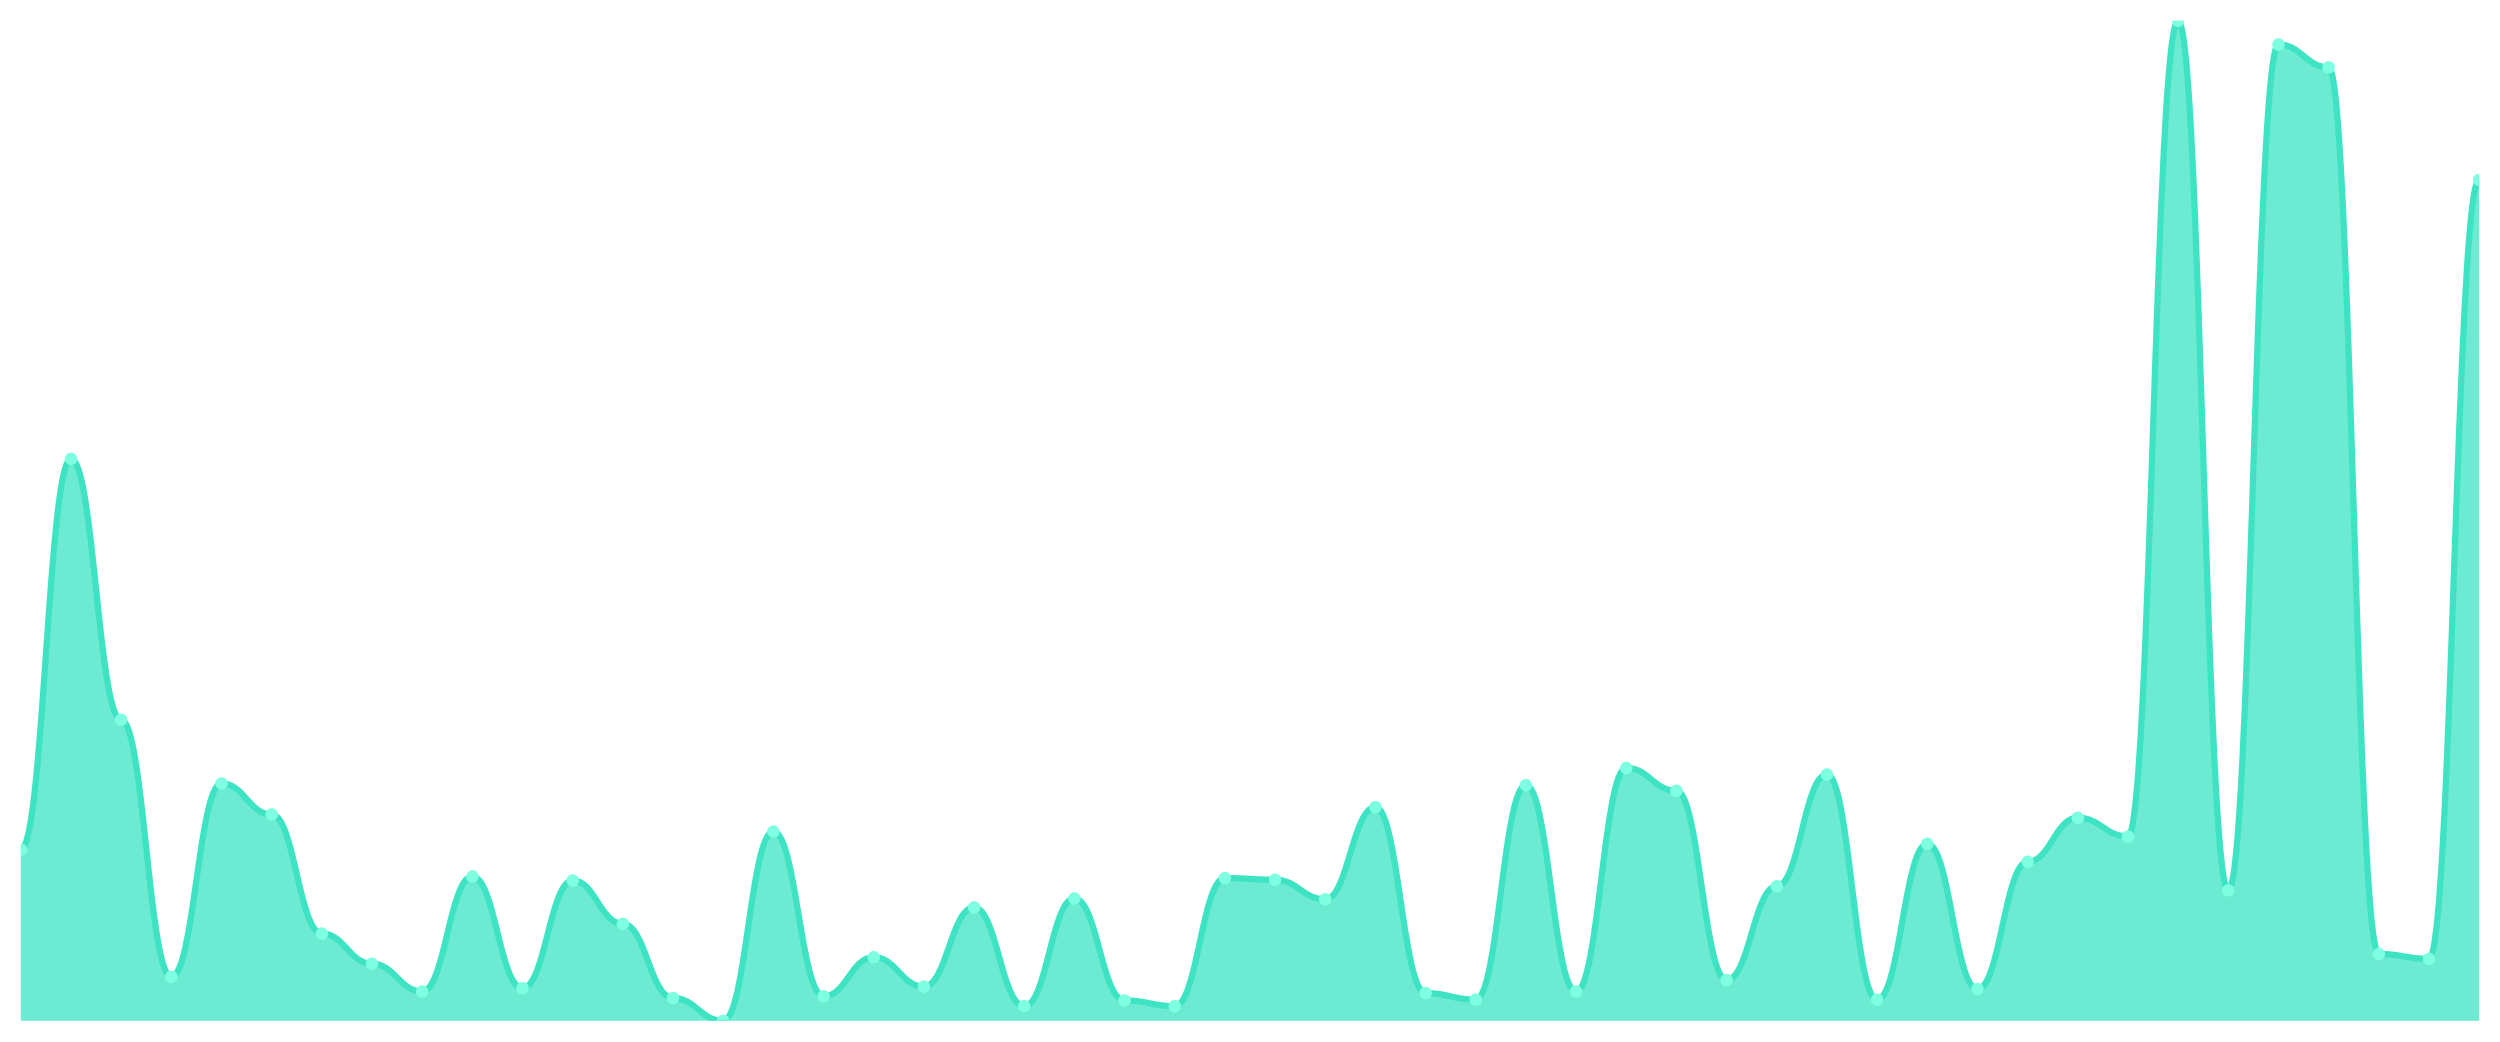
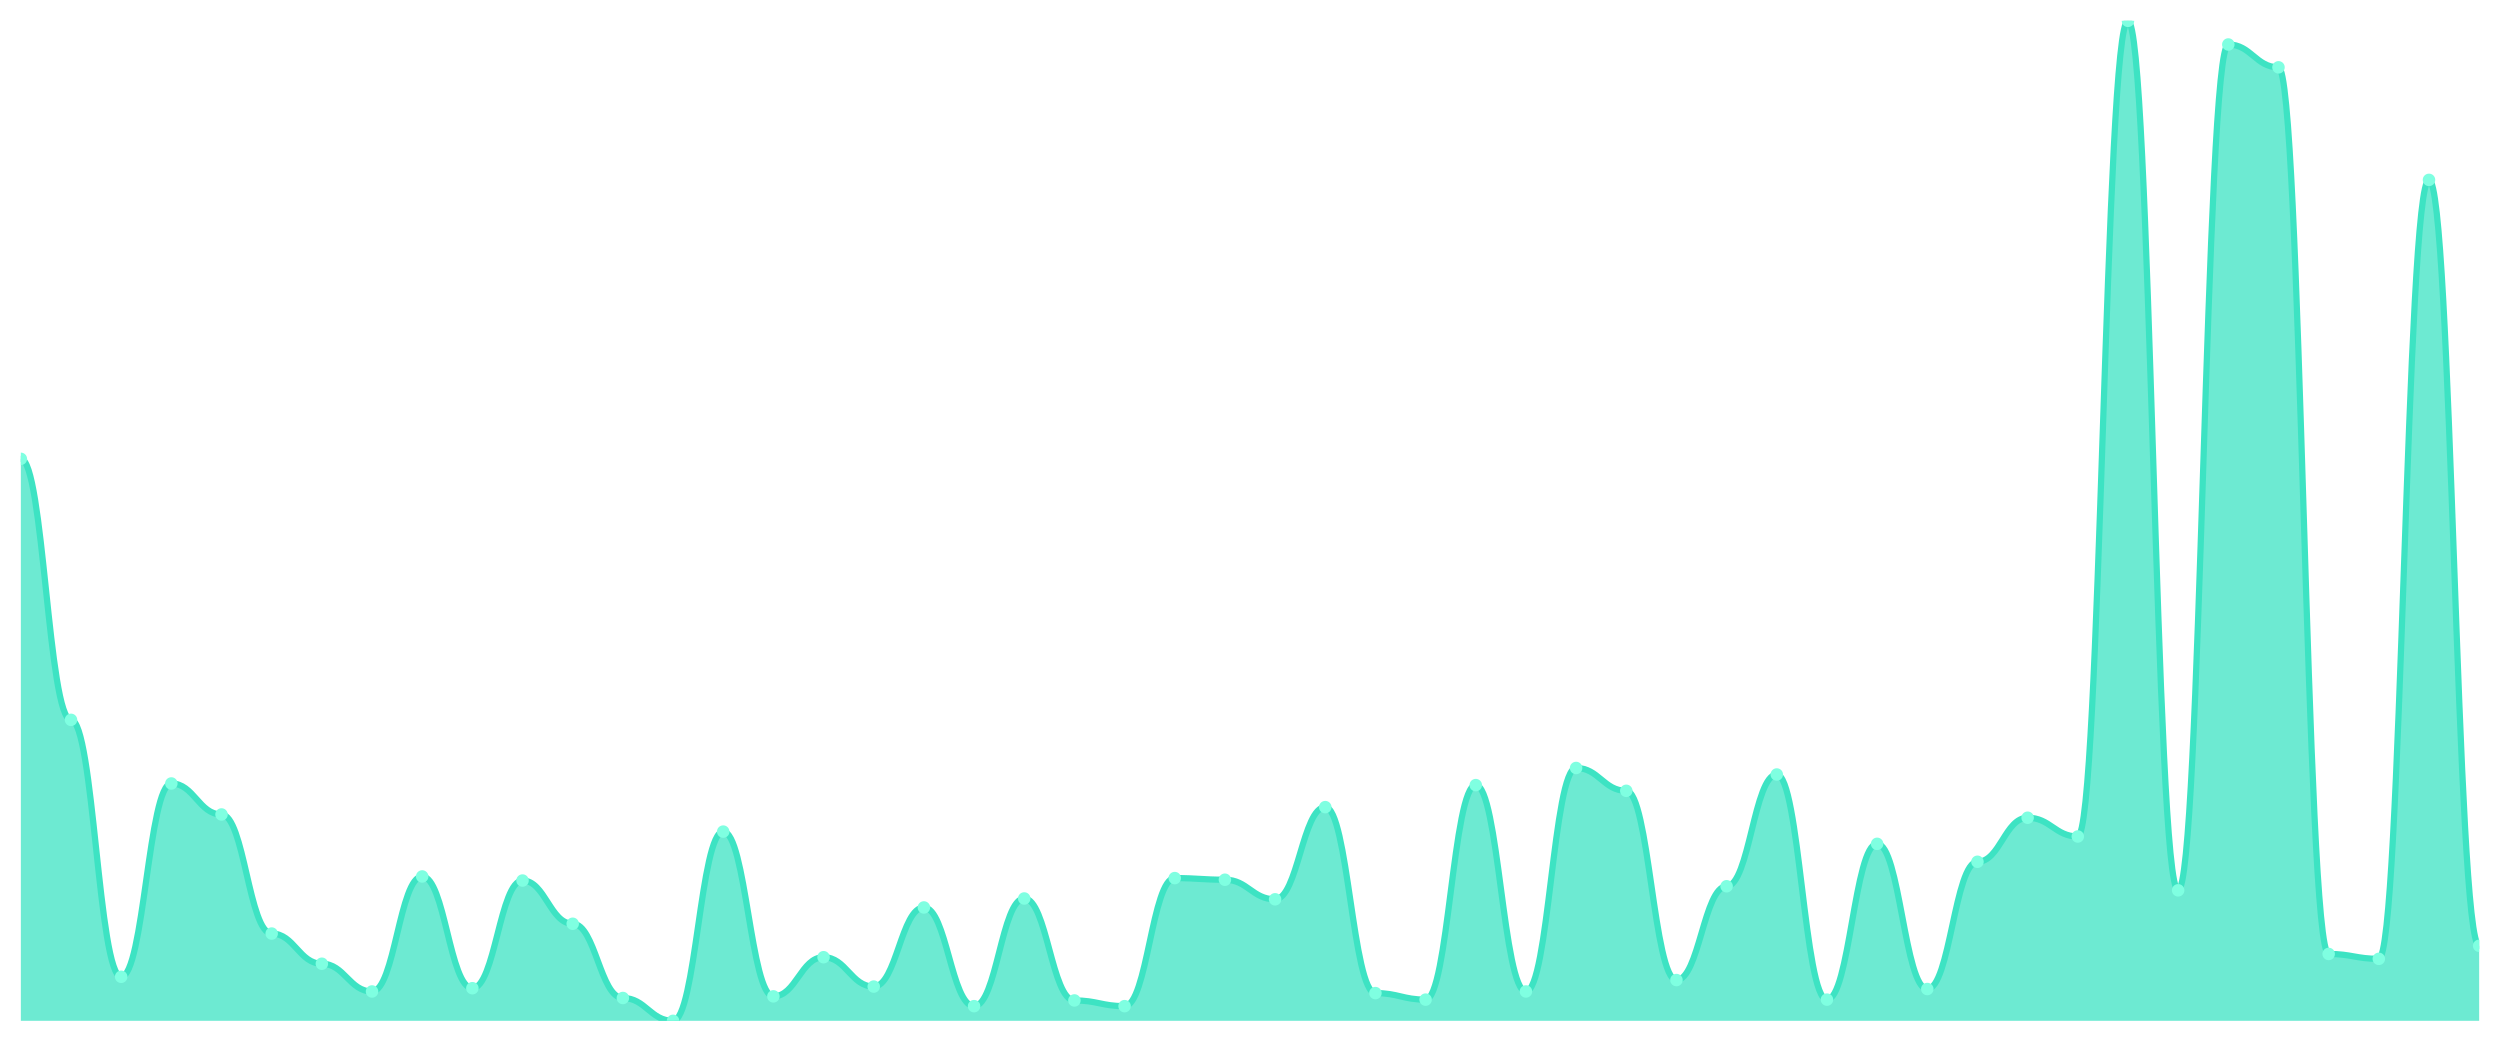
<svg xmlns="http://www.w3.org/2000/svg" viewBox="0 0 1200 500" width="1200" height="500">
  <defs>
    <clipPath id="c">
      <rect x="10" y="10" width="1180" height="480" />
    </clipPath>
  </defs>
  <rect width="1200" height="500" fill="none" />
  <g clip-path="url(#c)">
-     <path d="M 10,490 L 10,407.781 C 20.837,407.781 23.245,220.245 34.082,220.245 C 44.918,220.245 47.327,345.53 58.163,345.53 C 69,345.53 71.408,468.858 82.245,468.858 C 93.082,468.858 95.49,376.069 106.327,376.069 C 117.163,376.069 119.571,390.946 130.408,390.946 C 141.245,390.946 143.653,448.108 154.49,448.108 C 165.327,448.108 167.735,462.594 178.571,462.594 C 189.408,462.594 191.816,475.905 202.653,475.905 C 213.49,475.905 215.898,420.701 226.735,420.701 C 237.571,420.701 239.98,474.339 250.816,474.339 C 261.653,474.339 264.061,422.659 274.898,422.659 C 285.735,422.659 288.143,443.409 298.98,443.409 C 309.816,443.409 312.224,479.038 323.061,479.038 C 333.898,479.038 336.306,490 347.143,490 C 357.98,490 360.388,399.168 371.224,399.168 C 382.061,399.168 384.469,478.254 395.306,478.254 C 406.143,478.254 408.551,459.462 419.388,459.462 C 430.224,459.462 432.633,473.556 443.469,473.556 C 454.306,473.556 456.714,435.579 467.551,435.579 C 478.388,435.579 480.796,482.953 491.633,482.953 C 502.469,482.953 504.878,431.272 515.714,431.272 C 526.551,431.272 528.959,480.212 539.796,480.212 C 550.633,480.212 553.041,482.953 563.878,482.953 C 574.714,482.953 577.122,421.485 587.959,421.485 C 598.796,421.485 601.204,422.268 612.041,422.268 C 622.878,422.268 625.286,431.664 636.122,431.664 C 646.959,431.664 649.367,387.423 660.204,387.423 C 671.041,387.423 673.449,476.688 684.286,476.688 C 695.122,476.688 697.531,479.821 708.367,479.821 C 719.204,479.821 721.612,376.852 732.449,376.852 C 743.286,376.852 745.694,475.905 756.531,475.905 C 767.367,475.905 769.776,368.63 780.612,368.63 C 791.449,368.63 793.857,379.592 804.694,379.592 C 815.531,379.592 817.939,470.424 828.776,470.424 C 839.612,470.424 842.02,425.4 852.857,425.4 C 863.694,425.4 866.102,371.762 876.939,371.762 C 887.776,371.762 890.184,479.821 901.02,479.821 C 911.857,479.821 914.265,405.041 925.102,405.041 C 935.939,405.041 938.347,474.731 949.184,474.731 C 960.02,474.731 962.429,413.654 973.265,413.654 C 984.102,413.654 986.51,392.512 997.347,392.512 C 1008.184,392.512 1010.592,401.517 1021.429,401.517 C 1032.265,401.517 1034.673,10 1045.51,10 C 1056.347,10 1058.755,427.357 1069.592,427.357 C 1080.429,427.357 1082.837,21.354 1093.673,21.354 C 1104.51,21.354 1106.918,32.316 1117.755,32.316 C 1128.592,32.316 1131,457.896 1141.837,457.896 C 1152.673,457.896 1155.082,460.245 1165.918,460.245 C 1176.755,460.245 1179.163,86.346 1190,86.346 L 1190,490 Z" fill="rgba(61,227,195,0.75)" />
-     <path d="M 10,407.781 C 20.837,407.781 23.245,220.245 34.082,220.245 C 44.918,220.245 47.327,345.53 58.163,345.53 C 69,345.53 71.408,468.858 82.245,468.858 C 93.082,468.858 95.49,376.069 106.327,376.069 C 117.163,376.069 119.571,390.946 130.408,390.946 C 141.245,390.946 143.653,448.108 154.49,448.108 C 165.327,448.108 167.735,462.594 178.571,462.594 C 189.408,462.594 191.816,475.905 202.653,475.905 C 213.49,475.905 215.898,420.701 226.735,420.701 C 237.571,420.701 239.98,474.339 250.816,474.339 C 261.653,474.339 264.061,422.659 274.898,422.659 C 285.735,422.659 288.143,443.409 298.98,443.409 C 309.816,443.409 312.224,479.038 323.061,479.038 C 333.898,479.038 336.306,490 347.143,490 C 357.98,490 360.388,399.168 371.224,399.168 C 382.061,399.168 384.469,478.254 395.306,478.254 C 406.143,478.254 408.551,459.462 419.388,459.462 C 430.224,459.462 432.633,473.556 443.469,473.556 C 454.306,473.556 456.714,435.579 467.551,435.579 C 478.388,435.579 480.796,482.953 491.633,482.953 C 502.469,482.953 504.878,431.272 515.714,431.272 C 526.551,431.272 528.959,480.212 539.796,480.212 C 550.633,480.212 553.041,482.953 563.878,482.953 C 574.714,482.953 577.122,421.485 587.959,421.485 C 598.796,421.485 601.204,422.268 612.041,422.268 C 622.878,422.268 625.286,431.664 636.122,431.664 C 646.959,431.664 649.367,387.423 660.204,387.423 C 671.041,387.423 673.449,476.688 684.286,476.688 C 695.122,476.688 697.531,479.821 708.367,479.821 C 719.204,479.821 721.612,376.852 732.449,376.852 C 743.286,376.852 745.694,475.905 756.531,475.905 C 767.367,475.905 769.776,368.63 780.612,368.63 C 791.449,368.63 793.857,379.592 804.694,379.592 C 815.531,379.592 817.939,470.424 828.776,470.424 C 839.612,470.424 842.02,425.4 852.857,425.4 C 863.694,425.4 866.102,371.762 876.939,371.762 C 887.776,371.762 890.184,479.821 901.02,479.821 C 911.857,479.821 914.265,405.041 925.102,405.041 C 935.939,405.041 938.347,474.731 949.184,474.731 C 960.02,474.731 962.429,413.654 973.265,413.654 C 984.102,413.654 986.51,392.512 997.347,392.512 C 1008.184,392.512 1010.592,401.517 1021.429,401.517 C 1032.265,401.517 1034.673,10 1045.51,10 C 1056.347,10 1058.755,427.357 1069.592,427.357 C 1080.429,427.357 1082.837,21.354 1093.673,21.354 C 1104.51,21.354 1106.918,32.316 1117.755,32.316 C 1128.592,32.316 1131,457.896 1141.837,457.896 C 1152.673,457.896 1155.082,460.245 1165.918,460.245 C 1176.755,460.245 1179.163,86.346 1190,86.346" fill="none" stroke="#3de3c3" stroke-width="3" stroke-linecap="round" stroke-linejoin="round" />
-     <circle cx="10" cy="407.781" r="3" fill="#7fffe1" />
-     <circle cx="34.082" cy="220.245" r="3" fill="#7fffe1" />
-     <circle cx="58.163" cy="345.53" r="3" fill="#7fffe1" />
-     <circle cx="82.245" cy="468.858" r="3" fill="#7fffe1" />
-     <circle cx="106.327" cy="376.069" r="3" fill="#7fffe1" />
-     <circle cx="130.408" cy="390.946" r="3" fill="#7fffe1" />
-     <circle cx="154.49" cy="448.108" r="3" fill="#7fffe1" />
-     <circle cx="178.571" cy="462.594" r="3" fill="#7fffe1" />
-     <circle cx="202.653" cy="475.905" r="3" fill="#7fffe1" />
-     <circle cx="226.735" cy="420.701" r="3" fill="#7fffe1" />
-     <circle cx="250.816" cy="474.339" r="3" fill="#7fffe1" />
-     <circle cx="274.898" cy="422.659" r="3" fill="#7fffe1" />
-     <circle cx="298.98" cy="443.409" r="3" fill="#7fffe1" />
-     <circle cx="323.061" cy="479.038" r="3" fill="#7fffe1" />
-     <circle cx="347.143" cy="490" r="3" fill="#7fffe1" />
-     <circle cx="371.224" cy="399.168" r="3" fill="#7fffe1" />
-     <circle cx="395.306" cy="478.254" r="3" fill="#7fffe1" />
-     <circle cx="419.388" cy="459.462" r="3" fill="#7fffe1" />
-     <circle cx="443.469" cy="473.556" r="3" fill="#7fffe1" />
-     <circle cx="467.551" cy="435.579" r="3" fill="#7fffe1" />
-     <circle cx="491.633" cy="482.953" r="3" fill="#7fffe1" />
-     <circle cx="515.714" cy="431.272" r="3" fill="#7fffe1" />
-     <circle cx="539.796" cy="480.212" r="3" fill="#7fffe1" />
-     <circle cx="563.878" cy="482.953" r="3" fill="#7fffe1" />
-     <circle cx="587.959" cy="421.485" r="3" fill="#7fffe1" />
-     <circle cx="612.041" cy="422.268" r="3" fill="#7fffe1" />
-     <circle cx="636.122" cy="431.664" r="3" fill="#7fffe1" />
-     <circle cx="660.204" cy="387.423" r="3" fill="#7fffe1" />
-     <circle cx="684.286" cy="476.688" r="3" fill="#7fffe1" />
-     <circle cx="708.367" cy="479.821" r="3" fill="#7fffe1" />
-     <circle cx="732.449" cy="376.852" r="3" fill="#7fffe1" />
-     <circle cx="756.531" cy="475.905" r="3" fill="#7fffe1" />
-     <circle cx="780.612" cy="368.63" r="3" fill="#7fffe1" />
-     <circle cx="804.694" cy="379.592" r="3" fill="#7fffe1" />
-     <circle cx="828.776" cy="470.424" r="3" fill="#7fffe1" />
-     <circle cx="852.857" cy="425.4" r="3" fill="#7fffe1" />
-     <circle cx="876.939" cy="371.762" r="3" fill="#7fffe1" />
-     <circle cx="901.02" cy="479.821" r="3" fill="#7fffe1" />
-     <circle cx="925.102" cy="405.041" r="3" fill="#7fffe1" />
-     <circle cx="949.184" cy="474.731" r="3" fill="#7fffe1" />
-     <circle cx="973.265" cy="413.654" r="3" fill="#7fffe1" />
-     <circle cx="997.347" cy="392.512" r="3" fill="#7fffe1" />
-     <circle cx="1021.429" cy="401.517" r="3" fill="#7fffe1" />
-     <circle cx="1045.51" cy="10" r="3" fill="#7fffe1" />
-     <circle cx="1069.592" cy="427.357" r="3" fill="#7fffe1" />
-     <circle cx="1093.673" cy="21.354" r="3" fill="#7fffe1" />
-     <circle cx="1117.755" cy="32.316" r="3" fill="#7fffe1" />
-     <circle cx="1141.837" cy="457.896" r="3" fill="#7fffe1" />
-     <circle cx="1165.918" cy="460.245" r="3" fill="#7fffe1" />
-     <circle cx="1190" cy="86.346" r="3" fill="#7fffe1" />
+     <path d="M 10,490 L 10,220.245 C 20.837,220.245 23.245,345.53 34.082,345.53 C 44.918,345.53 47.327,468.858 58.163,468.858 C 69,468.858 71.408,376.069 82.245,376.069 C 93.082,376.069 95.49,390.946 106.327,390.946 C 117.163,390.946 119.571,448.108 130.408,448.108 C 141.245,448.108 143.653,462.594 154.49,462.594 C 165.327,462.594 167.735,475.905 178.571,475.905 C 189.408,475.905 191.816,420.701 202.653,420.701 C 213.49,420.701 215.898,474.339 226.735,474.339 C 237.571,474.339 239.98,422.659 250.816,422.659 C 261.653,422.659 264.061,443.409 274.898,443.409 C 285.735,443.409 288.143,479.038 298.98,479.038 C 309.816,479.038 312.224,490 323.061,490 C 333.898,490 336.306,399.168 347.143,399.168 C 357.98,399.168 360.388,478.254 371.224,478.254 C 382.061,478.254 384.469,459.462 395.306,459.462 C 406.143,459.462 408.551,473.556 419.388,473.556 C 430.224,473.556 432.633,435.579 443.469,435.579 C 454.306,435.579 456.714,482.953 467.551,482.953 C 478.388,482.953 480.796,431.272 491.633,431.272 C 502.469,431.272 504.878,480.212 515.714,480.212 C 526.551,480.212 528.959,482.953 539.796,482.953 C 550.633,482.953 553.041,421.485 563.878,421.485 C 574.714,421.485 577.122,422.268 587.959,422.268 C 598.796,422.268 601.204,431.664 612.041,431.664 C 622.878,431.664 625.286,387.423 636.122,387.423 C 646.959,387.423 649.367,476.688 660.204,476.688 C 671.041,476.688 673.449,479.821 684.286,479.821 C 695.122,479.821 697.531,376.852 708.367,376.852 C 719.204,376.852 721.612,475.905 732.449,475.905 C 743.286,475.905 745.694,368.63 756.531,368.63 C 767.367,368.63 769.776,379.592 780.612,379.592 C 791.449,379.592 793.857,470.424 804.694,470.424 C 815.531,470.424 817.939,425.4 828.776,425.4 C 839.612,425.4 842.02,371.762 852.857,371.762 C 863.694,371.762 866.102,479.821 876.939,479.821 C 887.776,479.821 890.184,405.041 901.02,405.041 C 911.857,405.041 914.265,474.731 925.102,474.731 C 935.939,474.731 938.347,413.654 949.184,413.654 C 960.02,413.654 962.429,392.512 973.265,392.512 C 984.102,392.512 986.51,401.517 997.347,401.517 C 1008.184,401.517 1010.592,10 1021.429,10 C 1032.265,10 1034.673,427.357 1045.51,427.357 C 1056.347,427.357 1058.755,21.354 1069.592,21.354 C 1080.429,21.354 1082.837,32.316 1093.673,32.316 C 1104.51,32.316 1106.918,457.896 1117.755,457.896 C 1128.592,457.896 1131,460.245 1141.837,460.245 C 1152.673,460.245 1155.082,86.346 1165.918,86.346 C 1176.755,86.346 1179.163,453.98 1190,453.98 L 1190,490 Z" fill="rgba(61,227,195,0.75)" />
+     <path d="M 10,220.245 C 20.837,220.245 23.245,345.53 34.082,345.53 C 44.918,345.53 47.327,468.858 58.163,468.858 C 69,468.858 71.408,376.069 82.245,376.069 C 93.082,376.069 95.49,390.946 106.327,390.946 C 117.163,390.946 119.571,448.108 130.408,448.108 C 141.245,448.108 143.653,462.594 154.49,462.594 C 165.327,462.594 167.735,475.905 178.571,475.905 C 189.408,475.905 191.816,420.701 202.653,420.701 C 213.49,420.701 215.898,474.339 226.735,474.339 C 237.571,474.339 239.98,422.659 250.816,422.659 C 261.653,422.659 264.061,443.409 274.898,443.409 C 285.735,443.409 288.143,479.038 298.98,479.038 C 309.816,479.038 312.224,490 323.061,490 C 333.898,490 336.306,399.168 347.143,399.168 C 357.98,399.168 360.388,478.254 371.224,478.254 C 382.061,478.254 384.469,459.462 395.306,459.462 C 406.143,459.462 408.551,473.556 419.388,473.556 C 430.224,473.556 432.633,435.579 443.469,435.579 C 454.306,435.579 456.714,482.953 467.551,482.953 C 478.388,482.953 480.796,431.272 491.633,431.272 C 502.469,431.272 504.878,480.212 515.714,480.212 C 526.551,480.212 528.959,482.953 539.796,482.953 C 550.633,482.953 553.041,421.485 563.878,421.485 C 574.714,421.485 577.122,422.268 587.959,422.268 C 598.796,422.268 601.204,431.664 612.041,431.664 C 622.878,431.664 625.286,387.423 636.122,387.423 C 646.959,387.423 649.367,476.688 660.204,476.688 C 671.041,476.688 673.449,479.821 684.286,479.821 C 695.122,479.821 697.531,376.852 708.367,376.852 C 719.204,376.852 721.612,475.905 732.449,475.905 C 743.286,475.905 745.694,368.63 756.531,368.63 C 767.367,368.63 769.776,379.592 780.612,379.592 C 791.449,379.592 793.857,470.424 804.694,470.424 C 815.531,470.424 817.939,425.4 828.776,425.4 C 839.612,425.4 842.02,371.762 852.857,371.762 C 863.694,371.762 866.102,479.821 876.939,479.821 C 887.776,479.821 890.184,405.041 901.02,405.041 C 911.857,405.041 914.265,474.731 925.102,474.731 C 935.939,474.731 938.347,413.654 949.184,413.654 C 960.02,413.654 962.429,392.512 973.265,392.512 C 984.102,392.512 986.51,401.517 997.347,401.517 C 1008.184,401.517 1010.592,10 1021.429,10 C 1032.265,10 1034.673,427.357 1045.51,427.357 C 1056.347,427.357 1058.755,21.354 1069.592,21.354 C 1080.429,21.354 1082.837,32.316 1093.673,32.316 C 1104.51,32.316 1106.918,457.896 1117.755,457.896 C 1128.592,457.896 1131,460.245 1141.837,460.245 C 1152.673,460.245 1155.082,86.346 1165.918,86.346 C 1176.755,86.346 1179.163,453.98 1190,453.98" fill="none" stroke="#3de3c3" stroke-width="3" stroke-linecap="round" stroke-linejoin="round" />
+     <circle cx="10" cy="220.245" r="3" fill="#7fffe1" />
+     <circle cx="34.082" cy="345.53" r="3" fill="#7fffe1" />
+     <circle cx="58.163" cy="468.858" r="3" fill="#7fffe1" />
+     <circle cx="82.245" cy="376.069" r="3" fill="#7fffe1" />
+     <circle cx="106.327" cy="390.946" r="3" fill="#7fffe1" />
+     <circle cx="130.408" cy="448.108" r="3" fill="#7fffe1" />
+     <circle cx="154.49" cy="462.594" r="3" fill="#7fffe1" />
+     <circle cx="178.571" cy="475.905" r="3" fill="#7fffe1" />
+     <circle cx="202.653" cy="420.701" r="3" fill="#7fffe1" />
+     <circle cx="226.735" cy="474.339" r="3" fill="#7fffe1" />
+     <circle cx="250.816" cy="422.659" r="3" fill="#7fffe1" />
+     <circle cx="274.898" cy="443.409" r="3" fill="#7fffe1" />
+     <circle cx="298.98" cy="479.038" r="3" fill="#7fffe1" />
+     <circle cx="323.061" cy="490" r="3" fill="#7fffe1" />
+     <circle cx="347.143" cy="399.168" r="3" fill="#7fffe1" />
+     <circle cx="371.224" cy="478.254" r="3" fill="#7fffe1" />
+     <circle cx="395.306" cy="459.462" r="3" fill="#7fffe1" />
+     <circle cx="419.388" cy="473.556" r="3" fill="#7fffe1" />
+     <circle cx="443.469" cy="435.579" r="3" fill="#7fffe1" />
+     <circle cx="467.551" cy="482.953" r="3" fill="#7fffe1" />
+     <circle cx="491.633" cy="431.272" r="3" fill="#7fffe1" />
+     <circle cx="515.714" cy="480.212" r="3" fill="#7fffe1" />
+     <circle cx="539.796" cy="482.953" r="3" fill="#7fffe1" />
+     <circle cx="563.878" cy="421.485" r="3" fill="#7fffe1" />
+     <circle cx="587.959" cy="422.268" r="3" fill="#7fffe1" />
+     <circle cx="612.041" cy="431.664" r="3" fill="#7fffe1" />
+     <circle cx="636.122" cy="387.423" r="3" fill="#7fffe1" />
+     <circle cx="660.204" cy="476.688" r="3" fill="#7fffe1" />
+     <circle cx="684.286" cy="479.821" r="3" fill="#7fffe1" />
+     <circle cx="708.367" cy="376.852" r="3" fill="#7fffe1" />
+     <circle cx="732.449" cy="475.905" r="3" fill="#7fffe1" />
+     <circle cx="756.531" cy="368.63" r="3" fill="#7fffe1" />
+     <circle cx="780.612" cy="379.592" r="3" fill="#7fffe1" />
+     <circle cx="804.694" cy="470.424" r="3" fill="#7fffe1" />
+     <circle cx="828.776" cy="425.4" r="3" fill="#7fffe1" />
+     <circle cx="852.857" cy="371.762" r="3" fill="#7fffe1" />
+     <circle cx="876.939" cy="479.821" r="3" fill="#7fffe1" />
+     <circle cx="901.02" cy="405.041" r="3" fill="#7fffe1" />
+     <circle cx="925.102" cy="474.731" r="3" fill="#7fffe1" />
+     <circle cx="949.184" cy="413.654" r="3" fill="#7fffe1" />
+     <circle cx="973.265" cy="392.512" r="3" fill="#7fffe1" />
+     <circle cx="997.347" cy="401.517" r="3" fill="#7fffe1" />
+     <circle cx="1021.429" cy="10" r="3" fill="#7fffe1" />
+     <circle cx="1045.51" cy="427.357" r="3" fill="#7fffe1" />
+     <circle cx="1069.592" cy="21.354" r="3" fill="#7fffe1" />
+     <circle cx="1093.673" cy="32.316" r="3" fill="#7fffe1" />
+     <circle cx="1117.755" cy="457.896" r="3" fill="#7fffe1" />
+     <circle cx="1141.837" cy="460.245" r="3" fill="#7fffe1" />
+     <circle cx="1165.918" cy="86.346" r="3" fill="#7fffe1" />
+     <circle cx="1190" cy="453.98" r="3" fill="#7fffe1" />
  </g>
</svg>
